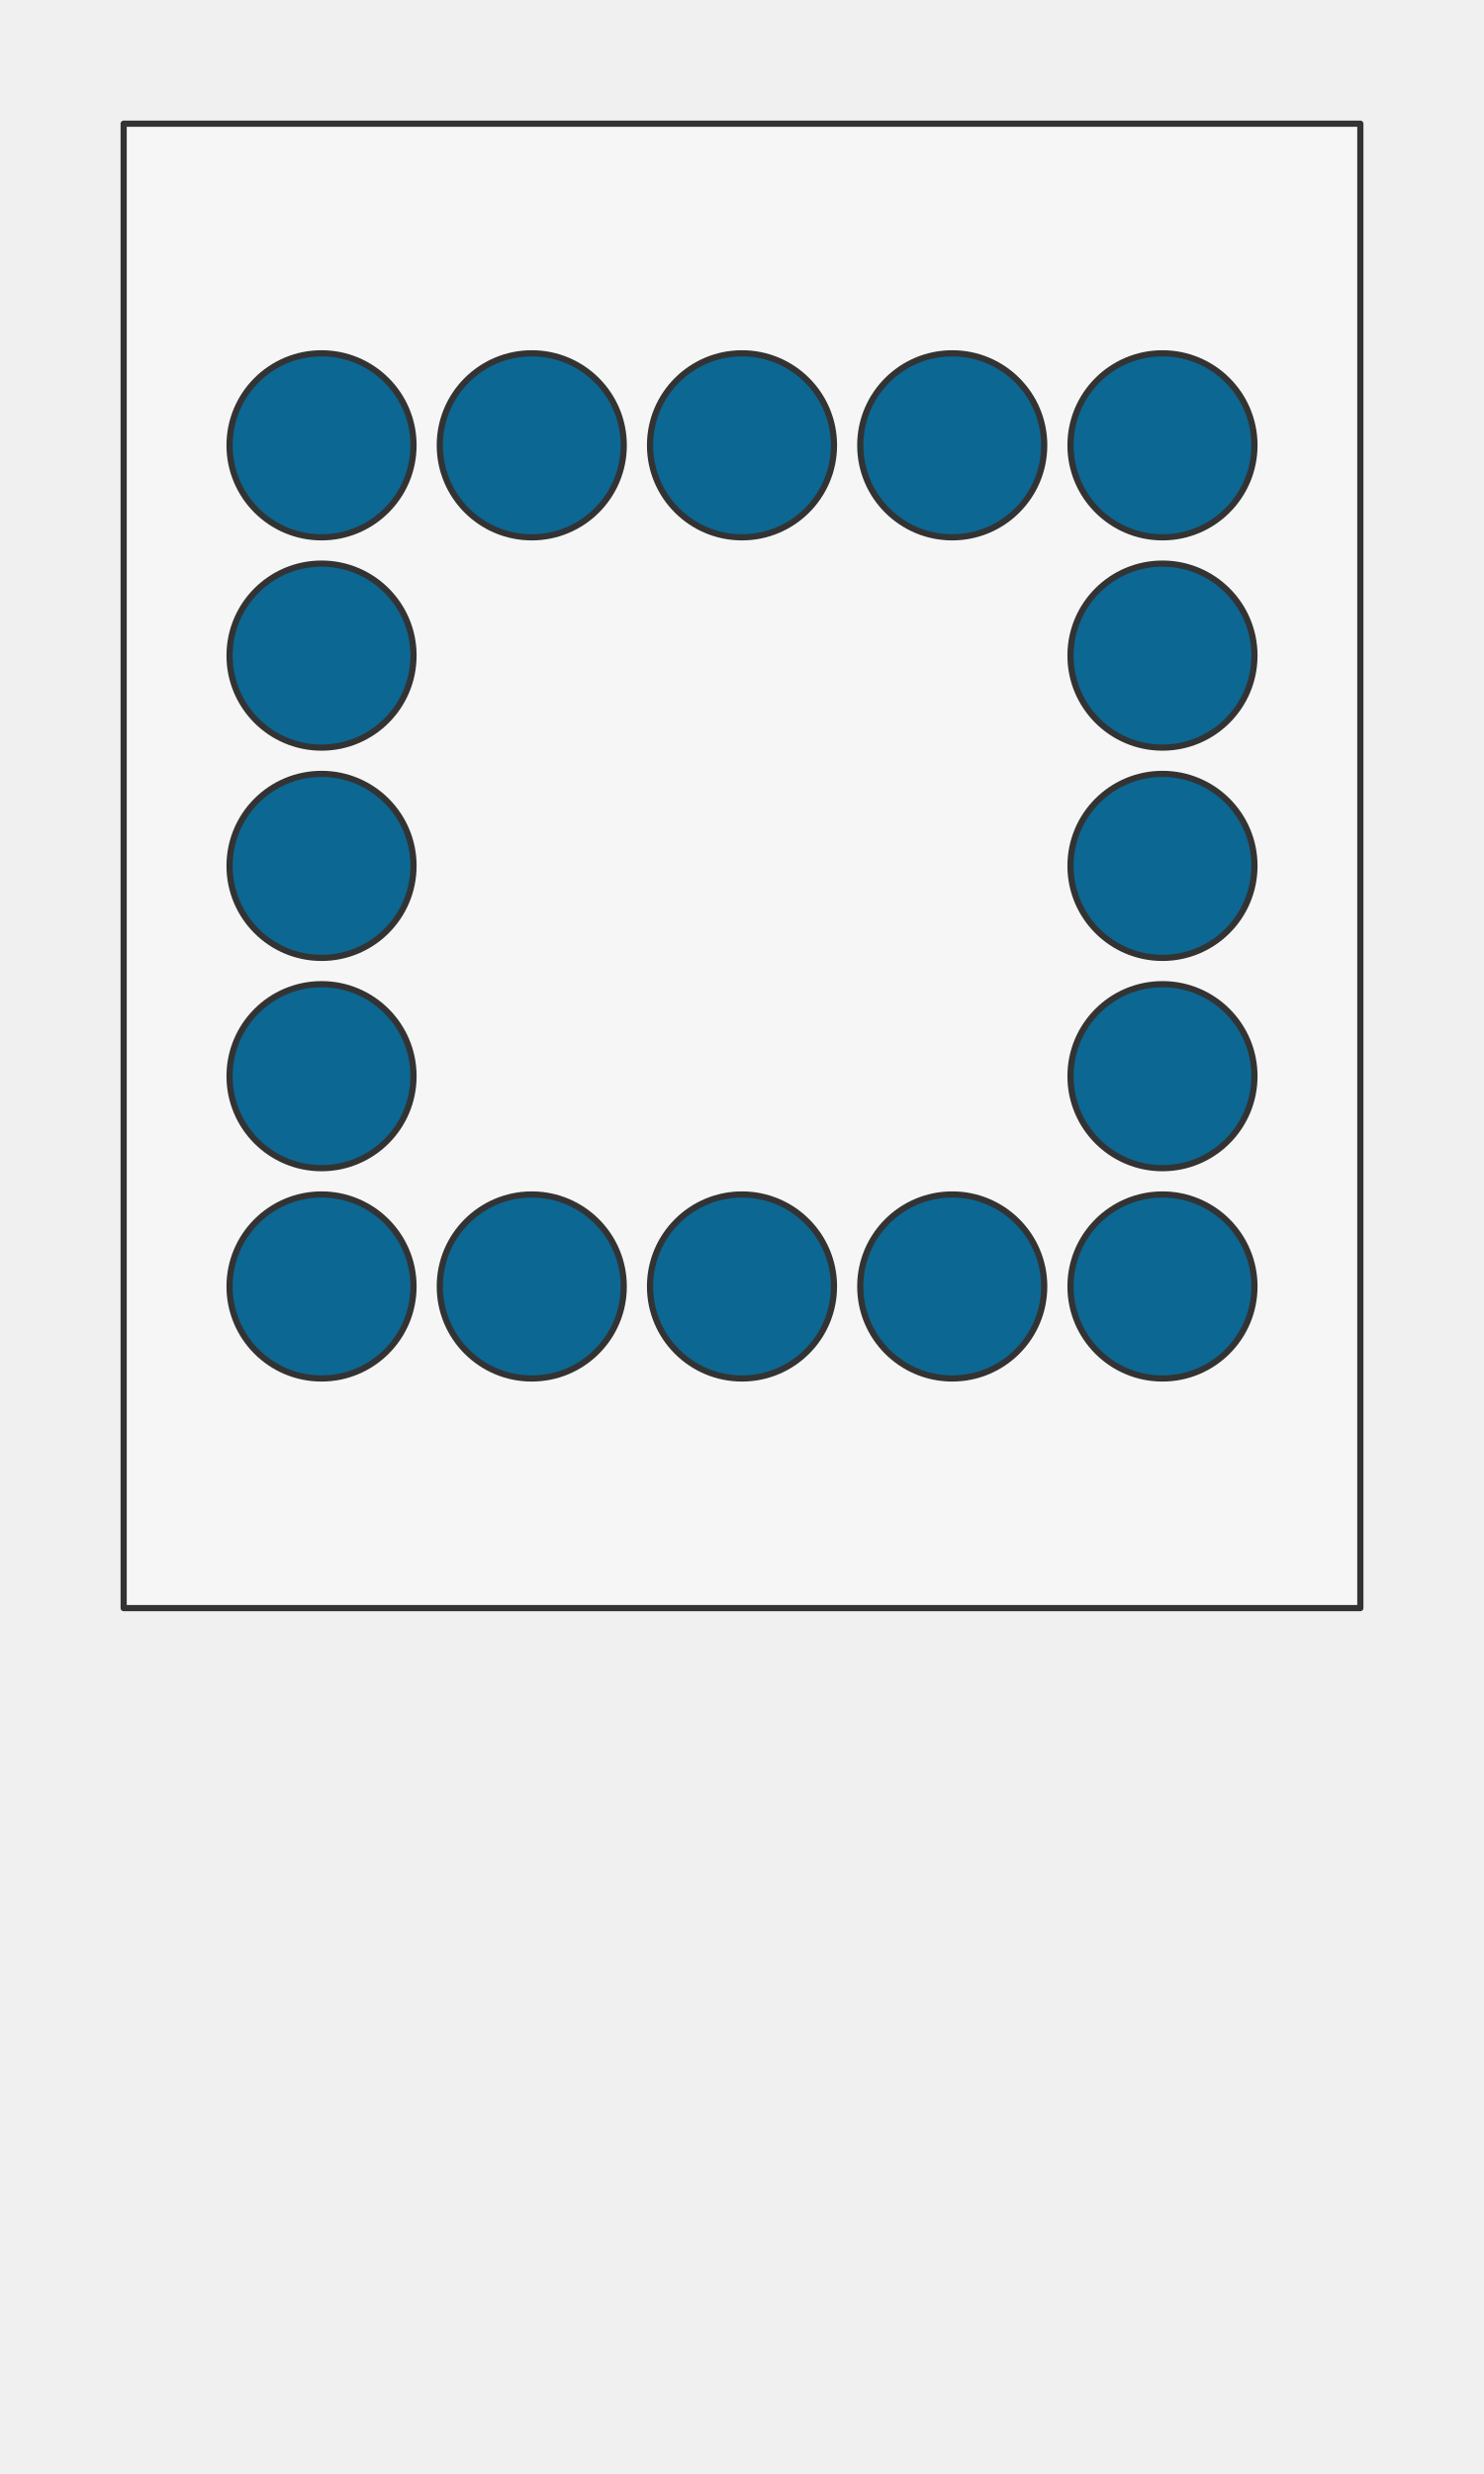
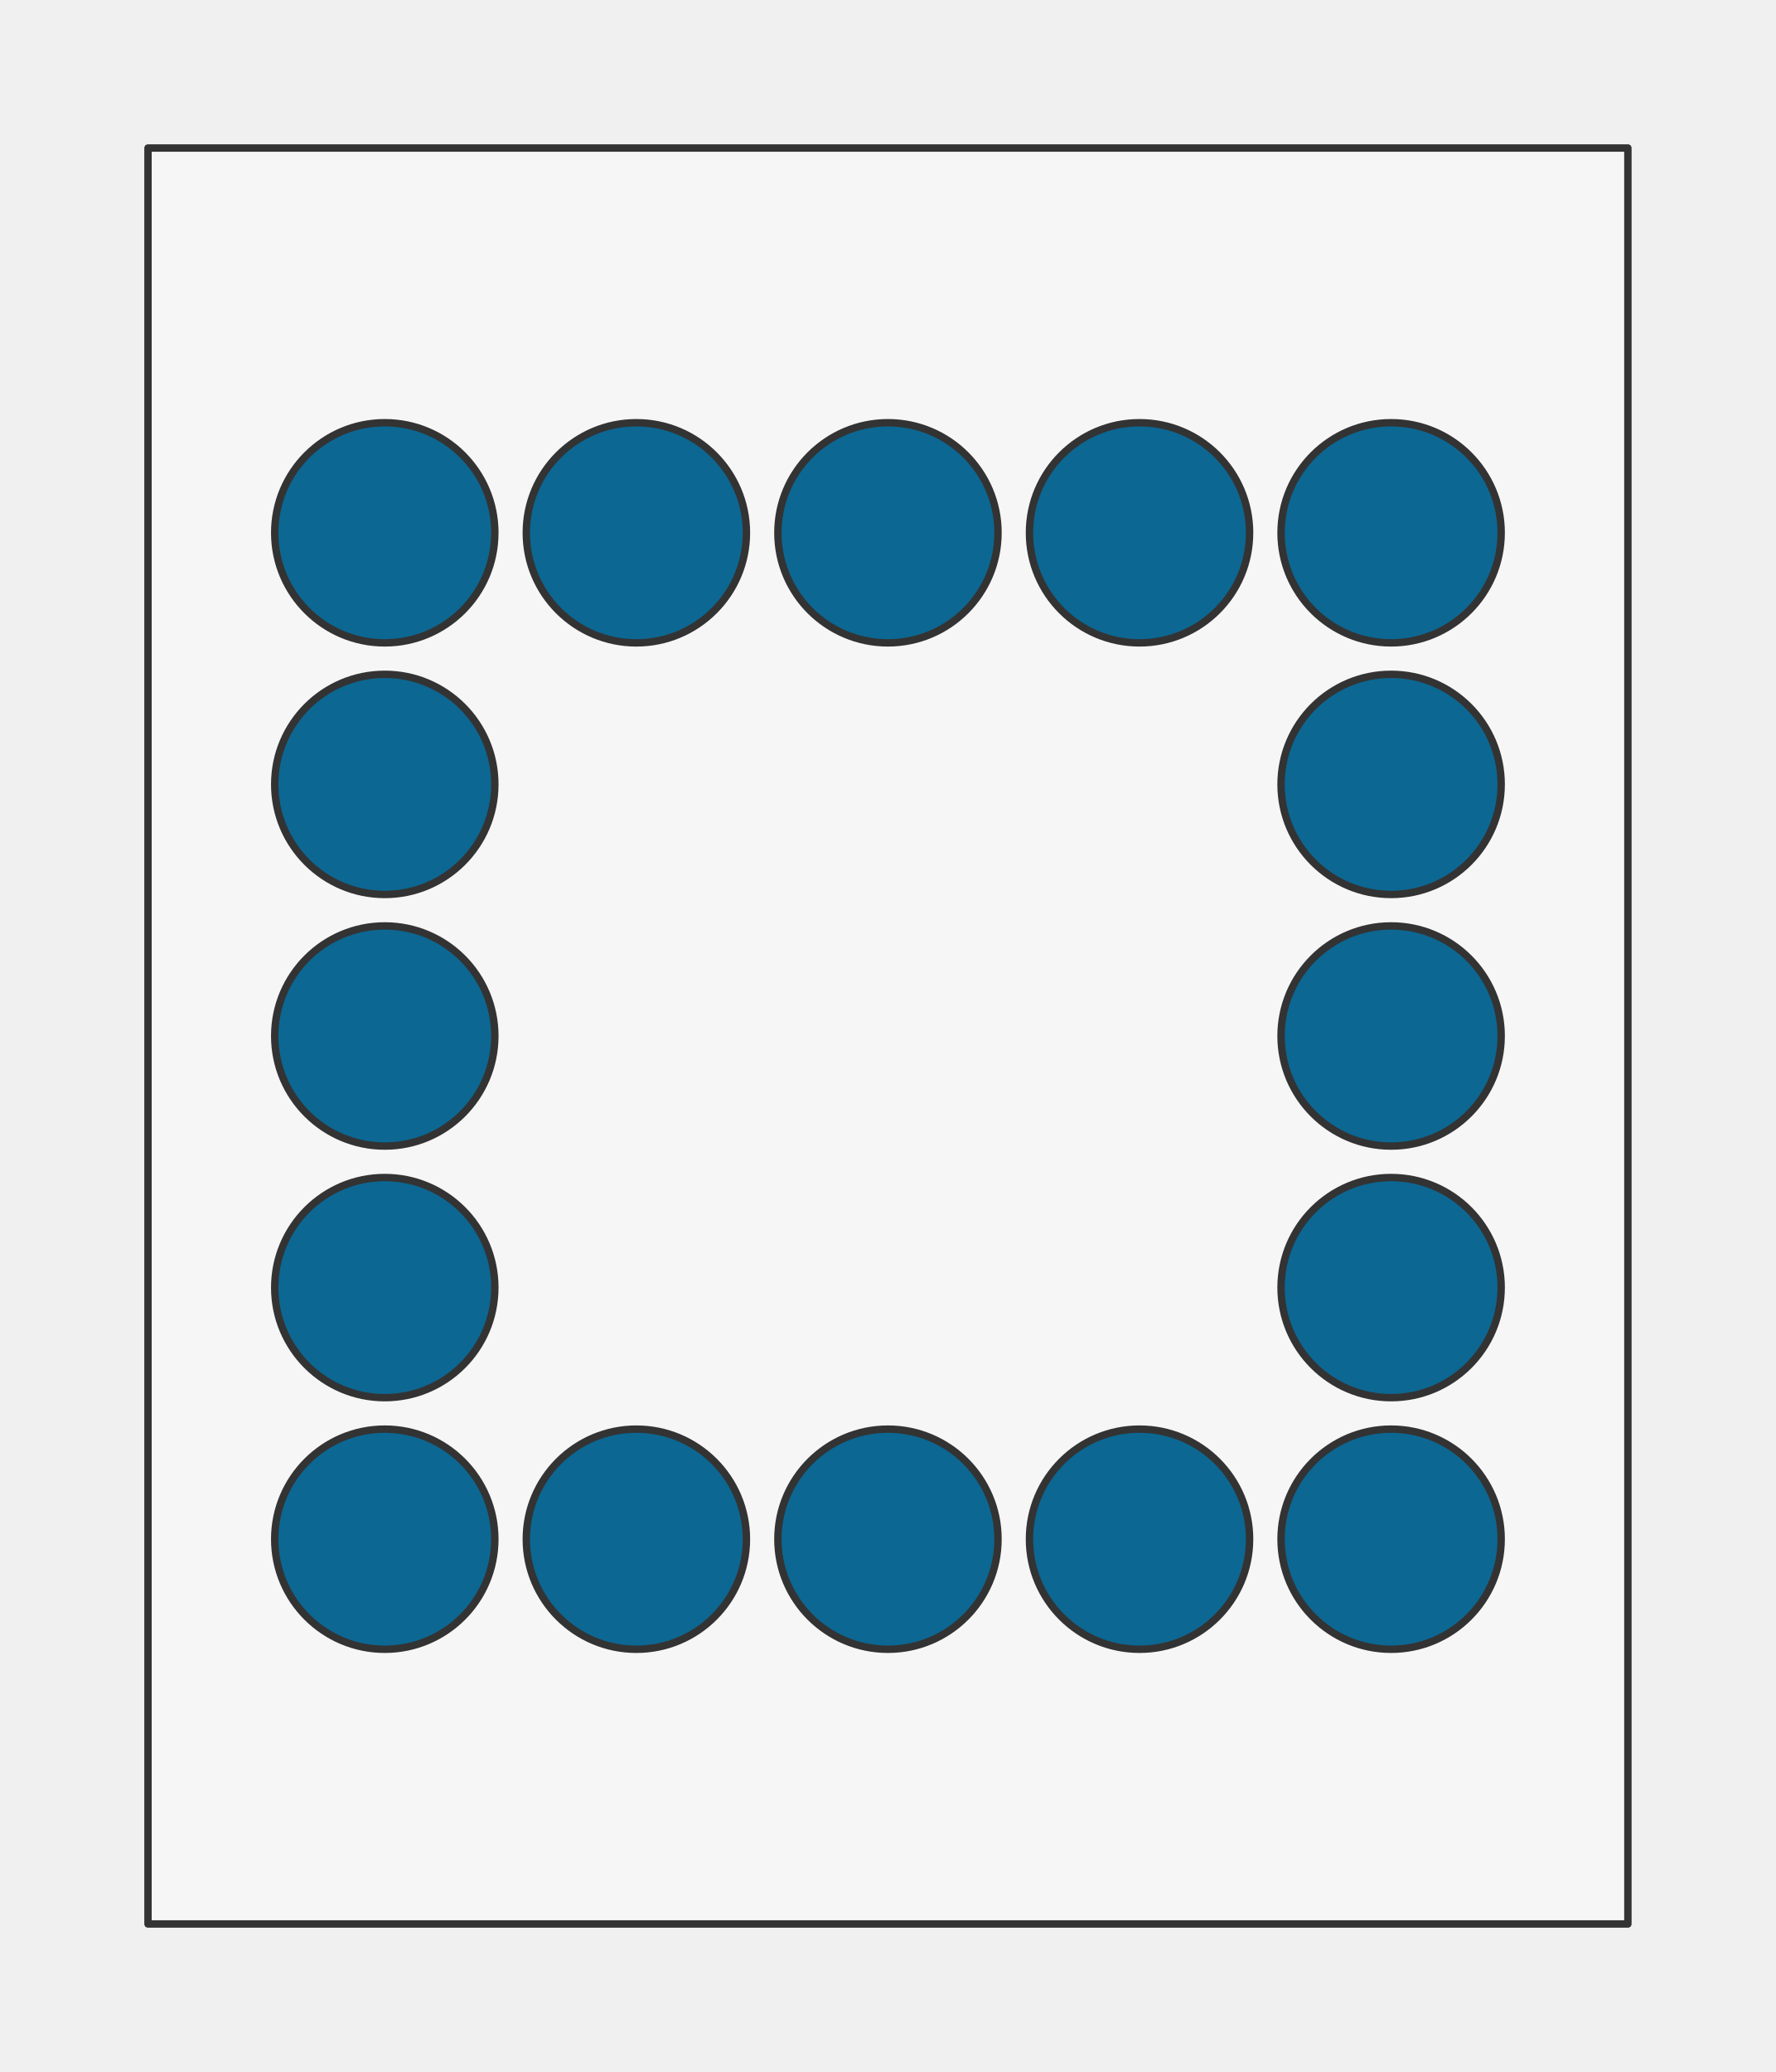
- <svg xmlns="http://www.w3.org/2000/svg" preserveAspectRatio="xMidYMin slice" viewBox="0 0 120 200">
-   <g transform="translate(10 10)">
+ <svg xmlns="http://www.w3.org/2000/svg" preserveAspectRatio="xMidYMin slice" viewBox="-10 -10 120 140">
+   <defs>
+     <mask id="a">
+       <path clip-rule="evenodd" d="M0 0h100v120H0z" fill-rule="evenodd" fill="#fff" />
+     </mask>
+   </defs>
+   <g mask="url(#a)">
+     <path d="M0 0h100v120H0z" fill-rule="evenodd" fill="#f0f0f0" />
+     <path fill="#f6f6f6" style="cursor:pointer" d="M-1000-1000h2000v2000h-2000z" />
    <defs>
-       <mask id="a">
-         <path clip-rule="evenodd" d="M0 0h100v120H0z" fill-rule="evenodd" fill="#fff" />
+       <mask id="b">
+         <path clip-rule="evenodd" d="M23.438 26a7.437 7.437 0 1 0-14.875 0 7.437 7.437 0 0 0 14.874 0z" fill-rule="evenodd" fill="#fff" />
      </mask>
    </defs>
-     <g mask="url(#a)">
-       <path d="M0 0h100v120H0z" fill-rule="evenodd" fill="#f0f0f0" />
-       <path fill="#f6f6f6" style="cursor:pointer" d="M-1000-1000h2000v2000h-2000z" />
-       <defs>
-         <mask id="b">
-           <path clip-rule="evenodd" d="M23.438 26a7.437 7.437 0 1 0-14.875 0 7.437 7.437 0 0 0 14.874 0z" fill-rule="evenodd" fill="#fff" />
-           <path d="M23.438 26a7.437 7.437 0 1 0-14.875 0 7.437 7.437 0 0 0 14.874 0z" fill="none" stroke-width=".1" stroke="#fff" />
-         </mask>
-       </defs>
-       <g mask="url(#b)">
-         <path fill="#0c6793" style="cursor:pointer" d="M-1000-1000h2000v2000h-2000z" />
-       </g>
-       <path d="M23.438 26a7.437 7.437 0 1 0-14.875 0 7.437 7.437 0 0 0 14.874 0z" fill="none" stroke-linecap="round" stroke-linejoin="round" stroke-width=".5" stroke="#333" />
-       <defs>
-         <mask id="c">
-           <path clip-rule="evenodd" d="M40.438 26a7.437 7.437 0 1 0-14.875 0 7.437 7.437 0 0 0 14.875 0z" fill-rule="evenodd" fill="#fff" />
-           <path d="M40.438 26a7.437 7.437 0 1 0-14.875 0 7.437 7.437 0 0 0 14.875 0z" fill="none" stroke-width=".1" stroke="#fff" />
-         </mask>
-       </defs>
-       <g mask="url(#c)">
-         <path fill="#0c6793" style="cursor:pointer" d="M-1000-1000h2000v2000h-2000z" />
-       </g>
-       <path d="M40.438 26a7.437 7.437 0 1 0-14.875 0 7.437 7.437 0 0 0 14.875 0z" fill="none" stroke-linecap="round" stroke-linejoin="round" stroke-width=".5" stroke="#333" />
-       <defs>
-         <mask id="d">
-           <path clip-rule="evenodd" d="M57.438 26a7.437 7.437 0 1 0-14.875 0 7.437 7.437 0 0 0 14.874 0z" fill-rule="evenodd" fill="#fff" />
-           <path d="M57.438 26a7.437 7.437 0 1 0-14.875 0 7.437 7.437 0 0 0 14.874 0z" fill="none" stroke-width=".1" stroke="#fff" />
-         </mask>
-       </defs>
-       <g mask="url(#d)">
-         <path fill="#0c6793" style="cursor:pointer" d="M-1000-1000h2000v2000h-2000z" />
-       </g>
-       <path d="M57.438 26a7.437 7.437 0 1 0-14.875 0 7.437 7.437 0 0 0 14.874 0z" fill="none" stroke-linecap="round" stroke-linejoin="round" stroke-width=".5" stroke="#333" />
-       <defs>
-         <mask id="e">
-           <path clip-rule="evenodd" d="M74.438 26a7.437 7.437 0 1 0-14.875 0 7.437 7.437 0 0 0 14.874 0z" fill-rule="evenodd" fill="#fff" />
-           <path d="M74.438 26a7.437 7.437 0 1 0-14.875 0 7.437 7.437 0 0 0 14.874 0z" fill="none" stroke-width=".1" stroke="#fff" />
-         </mask>
-       </defs>
-       <g mask="url(#e)">
-         <path fill="#0c6793" style="cursor:pointer" d="M-1000-1000h2000v2000h-2000z" />
-       </g>
-       <path d="M74.438 26a7.437 7.437 0 1 0-14.875 0 7.437 7.437 0 0 0 14.874 0z" fill="none" stroke-linecap="round" stroke-linejoin="round" stroke-width=".5" stroke="#333" />
-       <defs>
-         <mask id="f">
-           <path clip-rule="evenodd" d="M91.438 26a7.437 7.437 0 1 0-14.875 0 7.437 7.437 0 0 0 14.874 0z" fill-rule="evenodd" fill="#fff" />
-           <path d="M91.438 26a7.437 7.437 0 1 0-14.875 0 7.437 7.437 0 0 0 14.874 0z" fill="none" stroke-width=".1" stroke="#fff" />
-         </mask>
-       </defs>
-       <g mask="url(#f)">
-         <path fill="#0c6793" style="cursor:pointer" d="M-1000-1000h2000v2000h-2000z" />
-       </g>
-       <path d="M91.438 26a7.437 7.437 0 1 0-14.875 0 7.437 7.437 0 0 0 14.874 0z" fill="none" stroke-linecap="round" stroke-linejoin="round" stroke-width=".5" stroke="#333" />
-       <defs>
-         <mask id="g">
-           <path clip-rule="evenodd" d="M23.438 43a7.437 7.437 0 1 0-14.875 0 7.437 7.437 0 0 0 14.874 0z" fill-rule="evenodd" fill="#fff" />
-           <path d="M23.438 43a7.437 7.437 0 1 0-14.875 0 7.437 7.437 0 0 0 14.874 0z" fill="none" stroke-width=".1" stroke="#fff" />
-         </mask>
-       </defs>
-       <g mask="url(#g)">
-         <path fill="#0c6793" style="cursor:pointer" d="M-1000-1000h2000v2000h-2000z" />
-       </g>
-       <path d="M23.438 43a7.437 7.437 0 1 0-14.875 0 7.437 7.437 0 0 0 14.874 0z" fill="none" stroke-linecap="round" stroke-linejoin="round" stroke-width=".5" stroke="#333" />
-       <defs>
-         <mask id="h">
-           <path clip-rule="evenodd" d="M91.438 43a7.437 7.437 0 1 0-14.875 0 7.437 7.437 0 0 0 14.874 0z" fill-rule="evenodd" fill="#fff" />
-           <path d="M91.438 43a7.437 7.437 0 1 0-14.875 0 7.437 7.437 0 0 0 14.874 0z" fill="none" stroke-width=".1" stroke="#fff" />
-         </mask>
-       </defs>
-       <g mask="url(#h)">
-         <path fill="#0c6793" style="cursor:pointer" d="M-1000-1000h2000v2000h-2000z" />
-       </g>
-       <path d="M91.438 43a7.437 7.437 0 1 0-14.875 0 7.437 7.437 0 0 0 14.874 0z" fill="none" stroke-linecap="round" stroke-linejoin="round" stroke-width=".5" stroke="#333" />
-       <defs>
-         <mask id="i">
-           <path clip-rule="evenodd" d="M23.438 60a7.437 7.437 0 1 0-14.875 0 7.437 7.437 0 0 0 14.874 0z" fill-rule="evenodd" fill="#fff" />
-           <path d="M23.438 60a7.437 7.437 0 1 0-14.875 0 7.437 7.437 0 0 0 14.874 0z" fill="none" stroke-width=".1" stroke="#fff" />
-         </mask>
-       </defs>
-       <g mask="url(#i)">
-         <path fill="#0c6793" style="cursor:pointer" d="M-1000-1000h2000v2000h-2000z" />
-       </g>
-       <path d="M23.438 60a7.437 7.437 0 1 0-14.875 0 7.437 7.437 0 0 0 14.874 0z" fill="none" stroke-linecap="round" stroke-linejoin="round" stroke-width=".5" stroke="#333" />
-       <defs>
-         <mask id="j">
-           <path clip-rule="evenodd" d="M91.438 60a7.437 7.437 0 1 0-14.875 0 7.437 7.437 0 0 0 14.874 0z" fill-rule="evenodd" fill="#fff" />
-           <path d="M91.438 60a7.437 7.437 0 1 0-14.875 0 7.437 7.437 0 0 0 14.874 0z" fill="none" stroke-width=".1" stroke="#fff" />
-         </mask>
-       </defs>
-       <g mask="url(#j)">
-         <path fill="#0c6793" style="cursor:pointer" d="M-1000-1000h2000v2000h-2000z" />
-       </g>
-       <path d="M91.438 60a7.437 7.437 0 1 0-14.875 0 7.437 7.437 0 0 0 14.874 0z" fill="none" stroke-linecap="round" stroke-linejoin="round" stroke-width=".5" stroke="#333" />
-       <defs>
-         <mask id="k">
-           <path clip-rule="evenodd" d="M23.438 77a7.437 7.437 0 1 0-14.875 0 7.437 7.437 0 0 0 14.874 0z" fill-rule="evenodd" fill="#fff" />
-           <path d="M23.438 77a7.437 7.437 0 1 0-14.875 0 7.437 7.437 0 0 0 14.874 0z" fill="none" stroke-width=".1" stroke="#fff" />
-         </mask>
-       </defs>
-       <g mask="url(#k)">
-         <path fill="#0c6793" style="cursor:pointer" d="M-1000-1000h2000v2000h-2000z" />
-       </g>
-       <path d="M23.438 77a7.437 7.437 0 1 0-14.875 0 7.437 7.437 0 0 0 14.874 0z" fill="none" stroke-linecap="round" stroke-linejoin="round" stroke-width=".5" stroke="#333" />
-       <defs>
-         <mask id="l">
-           <path clip-rule="evenodd" d="M91.438 77a7.437 7.437 0 1 0-14.875 0 7.437 7.437 0 0 0 14.874 0z" fill-rule="evenodd" fill="#fff" />
-           <path d="M91.438 77a7.437 7.437 0 1 0-14.875 0 7.437 7.437 0 0 0 14.874 0z" fill="none" stroke-width=".1" stroke="#fff" />
-         </mask>
-       </defs>
-       <g mask="url(#l)">
-         <path fill="#0c6793" style="cursor:pointer" d="M-1000-1000h2000v2000h-2000z" />
-       </g>
-       <path d="M91.438 77a7.437 7.437 0 1 0-14.875 0 7.437 7.437 0 0 0 14.874 0z" fill="none" stroke-linecap="round" stroke-linejoin="round" stroke-width=".5" stroke="#333" />
-       <defs>
-         <mask id="m">
-           <path clip-rule="evenodd" d="M23.438 94a7.437 7.437 0 1 0-14.875 0 7.437 7.437 0 0 0 14.874 0z" fill-rule="evenodd" fill="#fff" />
-           <path d="M23.438 94a7.437 7.437 0 1 0-14.875 0 7.437 7.437 0 0 0 14.874 0z" fill="none" stroke-width=".1" stroke="#fff" />
-         </mask>
-       </defs>
-       <g mask="url(#m)">
-         <path fill="#0c6793" style="cursor:pointer" d="M-1000-1000h2000v2000h-2000z" />
-       </g>
-       <path d="M23.438 94a7.437 7.437 0 1 0-14.875 0 7.437 7.437 0 0 0 14.874 0z" fill="none" stroke-linecap="round" stroke-linejoin="round" stroke-width=".5" stroke="#333" />
-       <defs>
-         <mask id="n">
-           <path clip-rule="evenodd" d="M40.438 94a7.437 7.437 0 1 0-14.875 0 7.437 7.437 0 0 0 14.875 0z" fill-rule="evenodd" fill="#fff" />
-           <path d="M40.438 94a7.437 7.437 0 1 0-14.875 0 7.437 7.437 0 0 0 14.875 0z" fill="none" stroke-width=".1" stroke="#fff" />
-         </mask>
-       </defs>
-       <g mask="url(#n)">
-         <path fill="#0c6793" style="cursor:pointer" d="M-1000-1000h2000v2000h-2000z" />
-       </g>
-       <path d="M40.438 94a7.437 7.437 0 1 0-14.875 0 7.437 7.437 0 0 0 14.875 0z" fill="none" stroke-linecap="round" stroke-linejoin="round" stroke-width=".5" stroke="#333" />
-       <defs>
-         <mask id="o">
-           <path clip-rule="evenodd" d="M57.438 94a7.437 7.437 0 1 0-14.875 0 7.437 7.437 0 0 0 14.874 0z" fill-rule="evenodd" fill="#fff" />
-           <path d="M57.438 94a7.437 7.437 0 1 0-14.875 0 7.437 7.437 0 0 0 14.874 0z" fill="none" stroke-width=".1" stroke="#fff" />
-         </mask>
-       </defs>
-       <g mask="url(#o)">
-         <path fill="#0c6793" style="cursor:pointer" d="M-1000-1000h2000v2000h-2000z" />
-       </g>
-       <path d="M57.438 94a7.437 7.437 0 1 0-14.875 0 7.437 7.437 0 0 0 14.874 0z" fill="none" stroke-linecap="round" stroke-linejoin="round" stroke-width=".5" stroke="#333" />
-       <defs>
-         <mask id="p">
-           <path clip-rule="evenodd" d="M74.438 94a7.437 7.437 0 1 0-14.875 0 7.437 7.437 0 0 0 14.874 0z" fill-rule="evenodd" fill="#fff" />
-           <path d="M74.438 94a7.437 7.437 0 1 0-14.875 0 7.437 7.437 0 0 0 14.874 0z" fill="none" stroke-width=".1" stroke="#fff" />
-         </mask>
-       </defs>
-       <g mask="url(#p)">
-         <path fill="#0c6793" style="cursor:pointer" d="M-1000-1000h2000v2000h-2000z" />
-       </g>
-       <path d="M74.438 94a7.437 7.437 0 1 0-14.875 0 7.437 7.437 0 0 0 14.874 0z" fill="none" stroke-linecap="round" stroke-linejoin="round" stroke-width=".5" stroke="#333" />
-       <defs>
-         <mask id="q">
-           <path clip-rule="evenodd" d="M91.438 94a7.437 7.437 0 1 0-14.875 0 7.437 7.437 0 0 0 14.874 0z" fill-rule="evenodd" fill="#fff" />
-           <path d="M91.438 94a7.437 7.437 0 1 0-14.875 0 7.437 7.437 0 0 0 14.874 0z" fill="none" stroke-width=".1" stroke="#fff" />
-         </mask>
-       </defs>
-       <g mask="url(#q)">
-         <path fill="#0c6793" style="cursor:pointer" d="M-1000-1000h2000v2000h-2000z" />
-       </g>
-       <path d="M91.438 94a7.437 7.437 0 1 0-14.875 0 7.437 7.437 0 0 0 14.874 0z" fill="none" stroke-linecap="round" stroke-linejoin="round" stroke-width=".5" stroke="#333" />
+     <g mask="url(#b)">
+       <path fill="#0c6793" style="cursor:pointer" d="M-1000-1000h2000v2000h-2000z" />
    </g>
-     <path d="M0 0h100v120H0z" fill="none" stroke-linecap="round" stroke-linejoin="round" stroke-width=".5" stroke="#333" />
+     <path d="M23.438 26a7.437 7.437 0 1 0-14.875 0 7.437 7.437 0 0 0 14.874 0z" fill="none" stroke-linecap="round" stroke-linejoin="round" stroke-width=".5" stroke="#333" />
+     <defs>
+       <mask id="c">
+         <path clip-rule="evenodd" d="M40.438 26a7.437 7.437 0 1 0-14.875 0 7.437 7.437 0 0 0 14.875 0z" fill-rule="evenodd" fill="#fff" />
+       </mask>
+     </defs>
+     <g mask="url(#c)">
+       <path fill="#0c6793" style="cursor:pointer" d="M-1000-1000h2000v2000h-2000z" />
+     </g>
+     <path d="M40.438 26a7.437 7.437 0 1 0-14.875 0 7.437 7.437 0 0 0 14.875 0z" fill="none" stroke-linecap="round" stroke-linejoin="round" stroke-width=".5" stroke="#333" />
+     <defs>
+       <mask id="d">
+         <path clip-rule="evenodd" d="M57.438 26a7.437 7.437 0 1 0-14.875 0 7.437 7.437 0 0 0 14.874 0z" fill-rule="evenodd" fill="#fff" />
+       </mask>
+     </defs>
+     <g mask="url(#d)">
+       <path fill="#0c6793" style="cursor:pointer" d="M-1000-1000h2000v2000h-2000z" />
+     </g>
+     <path d="M57.438 26a7.437 7.437 0 1 0-14.875 0 7.437 7.437 0 0 0 14.874 0z" fill="none" stroke-linecap="round" stroke-linejoin="round" stroke-width=".5" stroke="#333" />
+     <defs>
+       <mask id="e">
+         <path clip-rule="evenodd" d="M74.438 26a7.437 7.437 0 1 0-14.875 0 7.437 7.437 0 0 0 14.874 0z" fill-rule="evenodd" fill="#fff" />
+       </mask>
+     </defs>
+     <g mask="url(#e)">
+       <path fill="#0c6793" style="cursor:pointer" d="M-1000-1000h2000v2000h-2000z" />
+     </g>
+     <path d="M74.438 26a7.437 7.437 0 1 0-14.875 0 7.437 7.437 0 0 0 14.874 0z" fill="none" stroke-linecap="round" stroke-linejoin="round" stroke-width=".5" stroke="#333" />
+     <defs>
+       <mask id="f">
+         <path clip-rule="evenodd" d="M91.438 26a7.437 7.437 0 1 0-14.875 0 7.437 7.437 0 0 0 14.874 0z" fill-rule="evenodd" fill="#fff" />
+       </mask>
+     </defs>
+     <g mask="url(#f)">
+       <path fill="#0c6793" style="cursor:pointer" d="M-1000-1000h2000v2000h-2000z" />
+     </g>
+     <path d="M91.438 26a7.437 7.437 0 1 0-14.875 0 7.437 7.437 0 0 0 14.874 0z" fill="none" stroke-linecap="round" stroke-linejoin="round" stroke-width=".5" stroke="#333" />
+     <defs>
+       <mask id="g">
+         <path clip-rule="evenodd" d="M23.438 43a7.437 7.437 0 1 0-14.875 0 7.437 7.437 0 0 0 14.874 0z" fill-rule="evenodd" fill="#fff" />
+       </mask>
+     </defs>
+     <g mask="url(#g)">
+       <path fill="#0c6793" style="cursor:pointer" d="M-1000-1000h2000v2000h-2000z" />
+     </g>
+     <path d="M23.438 43a7.437 7.437 0 1 0-14.875 0 7.437 7.437 0 0 0 14.874 0z" fill="none" stroke-linecap="round" stroke-linejoin="round" stroke-width=".5" stroke="#333" />
+     <defs>
+       <mask id="h">
+         <path clip-rule="evenodd" d="M91.438 43a7.437 7.437 0 1 0-14.875 0 7.437 7.437 0 0 0 14.874 0z" fill-rule="evenodd" fill="#fff" />
+       </mask>
+     </defs>
+     <g mask="url(#h)">
+       <path fill="#0c6793" style="cursor:pointer" d="M-1000-1000h2000v2000h-2000z" />
+     </g>
+     <path d="M91.438 43a7.437 7.437 0 1 0-14.875 0 7.437 7.437 0 0 0 14.874 0z" fill="none" stroke-linecap="round" stroke-linejoin="round" stroke-width=".5" stroke="#333" />
+     <defs>
+       <mask id="i">
+         <path clip-rule="evenodd" d="M23.438 60a7.437 7.437 0 1 0-14.875 0 7.437 7.437 0 0 0 14.874 0z" fill-rule="evenodd" fill="#fff" />
+       </mask>
+     </defs>
+     <g mask="url(#i)">
+       <path fill="#0c6793" style="cursor:pointer" d="M-1000-1000h2000v2000h-2000z" />
+     </g>
+     <path d="M23.438 60a7.437 7.437 0 1 0-14.875 0 7.437 7.437 0 0 0 14.874 0z" fill="none" stroke-linecap="round" stroke-linejoin="round" stroke-width=".5" stroke="#333" />
+     <defs>
+       <mask id="j">
+         <path clip-rule="evenodd" d="M91.438 60a7.437 7.437 0 1 0-14.875 0 7.437 7.437 0 0 0 14.874 0z" fill-rule="evenodd" fill="#fff" />
+       </mask>
+     </defs>
+     <g mask="url(#j)">
+       <path fill="#0c6793" style="cursor:pointer" d="M-1000-1000h2000v2000h-2000z" />
+     </g>
+     <path d="M91.438 60a7.437 7.437 0 1 0-14.875 0 7.437 7.437 0 0 0 14.874 0z" fill="none" stroke-linecap="round" stroke-linejoin="round" stroke-width=".5" stroke="#333" />
+     <defs>
+       <mask id="k">
+         <path clip-rule="evenodd" d="M23.438 77a7.437 7.437 0 1 0-14.875 0 7.437 7.437 0 0 0 14.874 0z" fill-rule="evenodd" fill="#fff" />
+       </mask>
+     </defs>
+     <g mask="url(#k)">
+       <path fill="#0c6793" style="cursor:pointer" d="M-1000-1000h2000v2000h-2000z" />
+     </g>
+     <path d="M23.438 77a7.437 7.437 0 1 0-14.875 0 7.437 7.437 0 0 0 14.874 0z" fill="none" stroke-linecap="round" stroke-linejoin="round" stroke-width=".5" stroke="#333" />
+     <defs>
+       <mask id="l">
+         <path clip-rule="evenodd" d="M91.438 77a7.437 7.437 0 1 0-14.875 0 7.437 7.437 0 0 0 14.874 0z" fill-rule="evenodd" fill="#fff" />
+       </mask>
+     </defs>
+     <g mask="url(#l)">
+       <path fill="#0c6793" style="cursor:pointer" d="M-1000-1000h2000v2000h-2000z" />
+     </g>
+     <path d="M91.438 77a7.437 7.437 0 1 0-14.875 0 7.437 7.437 0 0 0 14.874 0z" fill="none" stroke-linecap="round" stroke-linejoin="round" stroke-width=".5" stroke="#333" />
+     <defs>
+       <mask id="m">
+         <path clip-rule="evenodd" d="M23.438 94a7.437 7.437 0 1 0-14.875 0 7.437 7.437 0 0 0 14.874 0z" fill-rule="evenodd" fill="#fff" />
+       </mask>
+     </defs>
+     <g mask="url(#m)">
+       <path fill="#0c6793" style="cursor:pointer" d="M-1000-1000h2000v2000h-2000z" />
+     </g>
+     <path d="M23.438 94a7.437 7.437 0 1 0-14.875 0 7.437 7.437 0 0 0 14.874 0z" fill="none" stroke-linecap="round" stroke-linejoin="round" stroke-width=".5" stroke="#333" />
+     <defs>
+       <mask id="n">
+         <path clip-rule="evenodd" d="M40.438 94a7.437 7.437 0 1 0-14.875 0 7.437 7.437 0 0 0 14.875 0z" fill-rule="evenodd" fill="#fff" />
+       </mask>
+     </defs>
+     <g mask="url(#n)">
+       <path fill="#0c6793" style="cursor:pointer" d="M-1000-1000h2000v2000h-2000z" />
+     </g>
+     <path d="M40.438 94a7.437 7.437 0 1 0-14.875 0 7.437 7.437 0 0 0 14.875 0z" fill="none" stroke-linecap="round" stroke-linejoin="round" stroke-width=".5" stroke="#333" />
+     <defs>
+       <mask id="o">
+         <path clip-rule="evenodd" d="M57.438 94a7.437 7.437 0 1 0-14.875 0 7.437 7.437 0 0 0 14.874 0z" fill-rule="evenodd" fill="#fff" />
+       </mask>
+     </defs>
+     <g mask="url(#o)">
+       <path fill="#0c6793" style="cursor:pointer" d="M-1000-1000h2000v2000h-2000z" />
+     </g>
+     <path d="M57.438 94a7.437 7.437 0 1 0-14.875 0 7.437 7.437 0 0 0 14.874 0z" fill="none" stroke-linecap="round" stroke-linejoin="round" stroke-width=".5" stroke="#333" />
+     <defs>
+       <mask id="p">
+         <path clip-rule="evenodd" d="M74.438 94a7.437 7.437 0 1 0-14.875 0 7.437 7.437 0 0 0 14.874 0z" fill-rule="evenodd" fill="#fff" />
+       </mask>
+     </defs>
+     <g mask="url(#p)">
+       <path fill="#0c6793" style="cursor:pointer" d="M-1000-1000h2000v2000h-2000z" />
+     </g>
+     <path d="M74.438 94a7.437 7.437 0 1 0-14.875 0 7.437 7.437 0 0 0 14.874 0z" fill="none" stroke-linecap="round" stroke-linejoin="round" stroke-width=".5" stroke="#333" />
+     <defs>
+       <mask id="q">
+         <path clip-rule="evenodd" d="M91.438 94a7.437 7.437 0 1 0-14.875 0 7.437 7.437 0 0 0 14.874 0z" fill-rule="evenodd" fill="#fff" />
+       </mask>
+     </defs>
+     <g mask="url(#q)">
+       <path fill="#0c6793" style="cursor:pointer" d="M-1000-1000h2000v2000h-2000z" />
+     </g>
+     <path d="M91.438 94a7.437 7.437 0 1 0-14.875 0 7.437 7.437 0 0 0 14.874 0z" fill="none" stroke-linecap="round" stroke-linejoin="round" stroke-width=".5" stroke="#333" />
  </g>
+   <path d="M0 0h100v120H0z" fill="none" stroke-linecap="round" stroke-linejoin="round" stroke-width=".5" stroke="#333" />
</svg>
